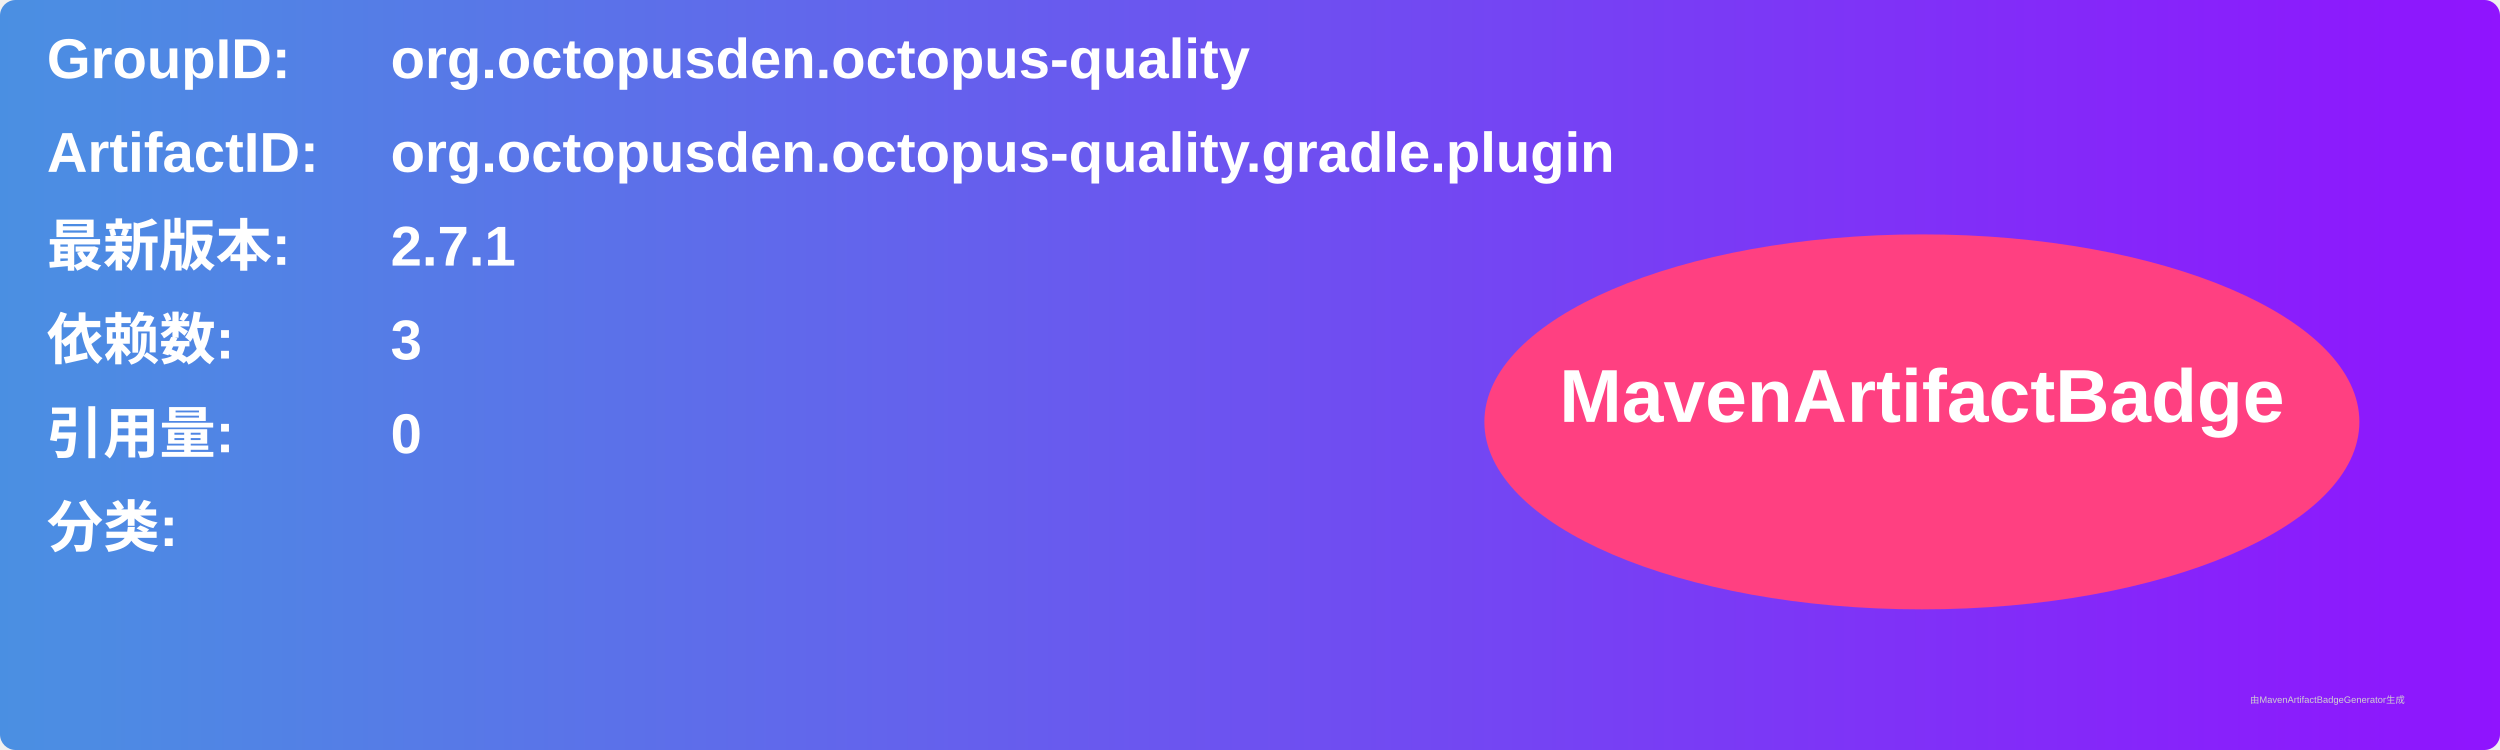
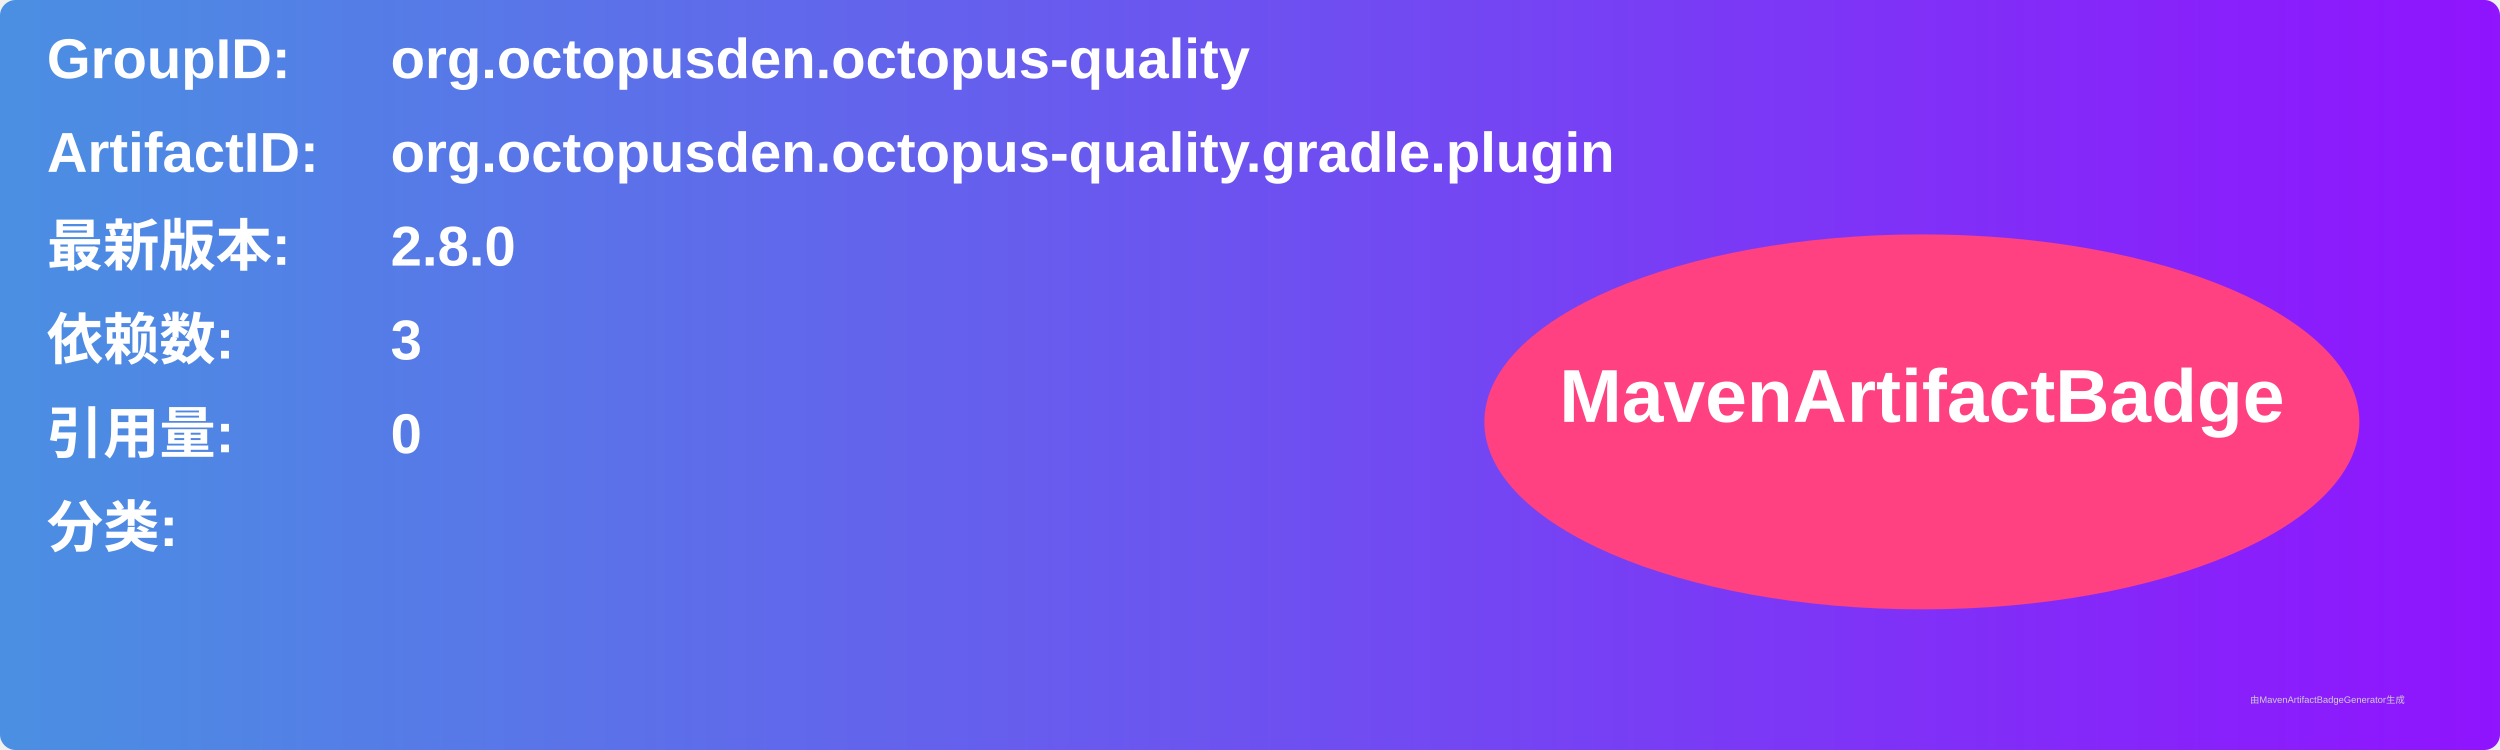
<svg xmlns="http://www.w3.org/2000/svg" width="800" height="240" viewBox="0 0 800 240">
  <linearGradient id="grad" x1="0%" y1="0%" x2="100%" y2="0%">
    <stop offset="0%" stop-color="#4a90e2" />
    <stop offset="100%" stop-color="#9013fe" />
  </linearGradient>
  <rect width="100%" height="100%" rx="5" ry="5" fill="url(#grad)" />
  <g transform="translate(15, 15)">
    <text x="0" y="10" font-family="Arial" font-size="18" fill="white" font-weight="bold" width="260">GroupID:</text>
    <text x="110" y="10" font-family="Arial" font-size="18" fill="white" font-weight="bold" width="460">org.octopusden.octopus-quality</text>
    <text x="0" y="40" font-family="Arial" font-size="18" fill="white" font-weight="bold" width="260">ArtifactID:</text>
    <text x="110" y="40" font-family="Arial" font-size="18" fill="white" font-weight="bold" width="460">org.octopusden.octopus-quality.gradle.plugin</text>
    <text x="0" y="70" font-family="Arial" font-size="18" fill="white" font-weight="bold">最新版本:</text>
    <text x="110" y="70" font-family="Arial" font-size="18" fill="white" font-weight="bold">
-       <tspan font-weight="bold">2.7.1</tspan>
+       <tspan font-weight="bold">2.8.0</tspan>
    </text>
    <text x="0" y="100" font-family="Arial" font-size="18" fill="white" font-weight="bold">依赖数: </text>
    <text x="110" y="100" font-family="Arial" font-size="18" fill="white">
      <tspan font-weight="bold">3</tspan>
    </text>
    <text x="0" y="130" font-family="Arial" font-size="18" fill="white" font-weight="bold">引用量: </text>
    <text x="110" y="130" font-family="Arial" font-size="18" fill="white">
      <tspan font-weight="bold">0</tspan>
    </text>
    <text x="0" y="160" font-family="Arial" font-size="18" fill="white" font-weight="bold">分类:</text>
    <text x="10" y="190" font-family="Arial" font-size="10" fill="white">
      <tspan font-weight="bold" />
    </text>
    <ellipse cx="600" cy="120" rx="140" ry="60" fill="#ff4081" />
    <text x="600" y="120" text-anchor="middle" font-family="Arial" font-size="24" fill="white" font-weight="bold">MavenArtifactBadge</text>
  </g>
  <text x="720" y="225" font-family="Arial" font-size="3" fill="#d0d0d0">由MavenArtifactBadgeGenerator生成</text>
</svg>
